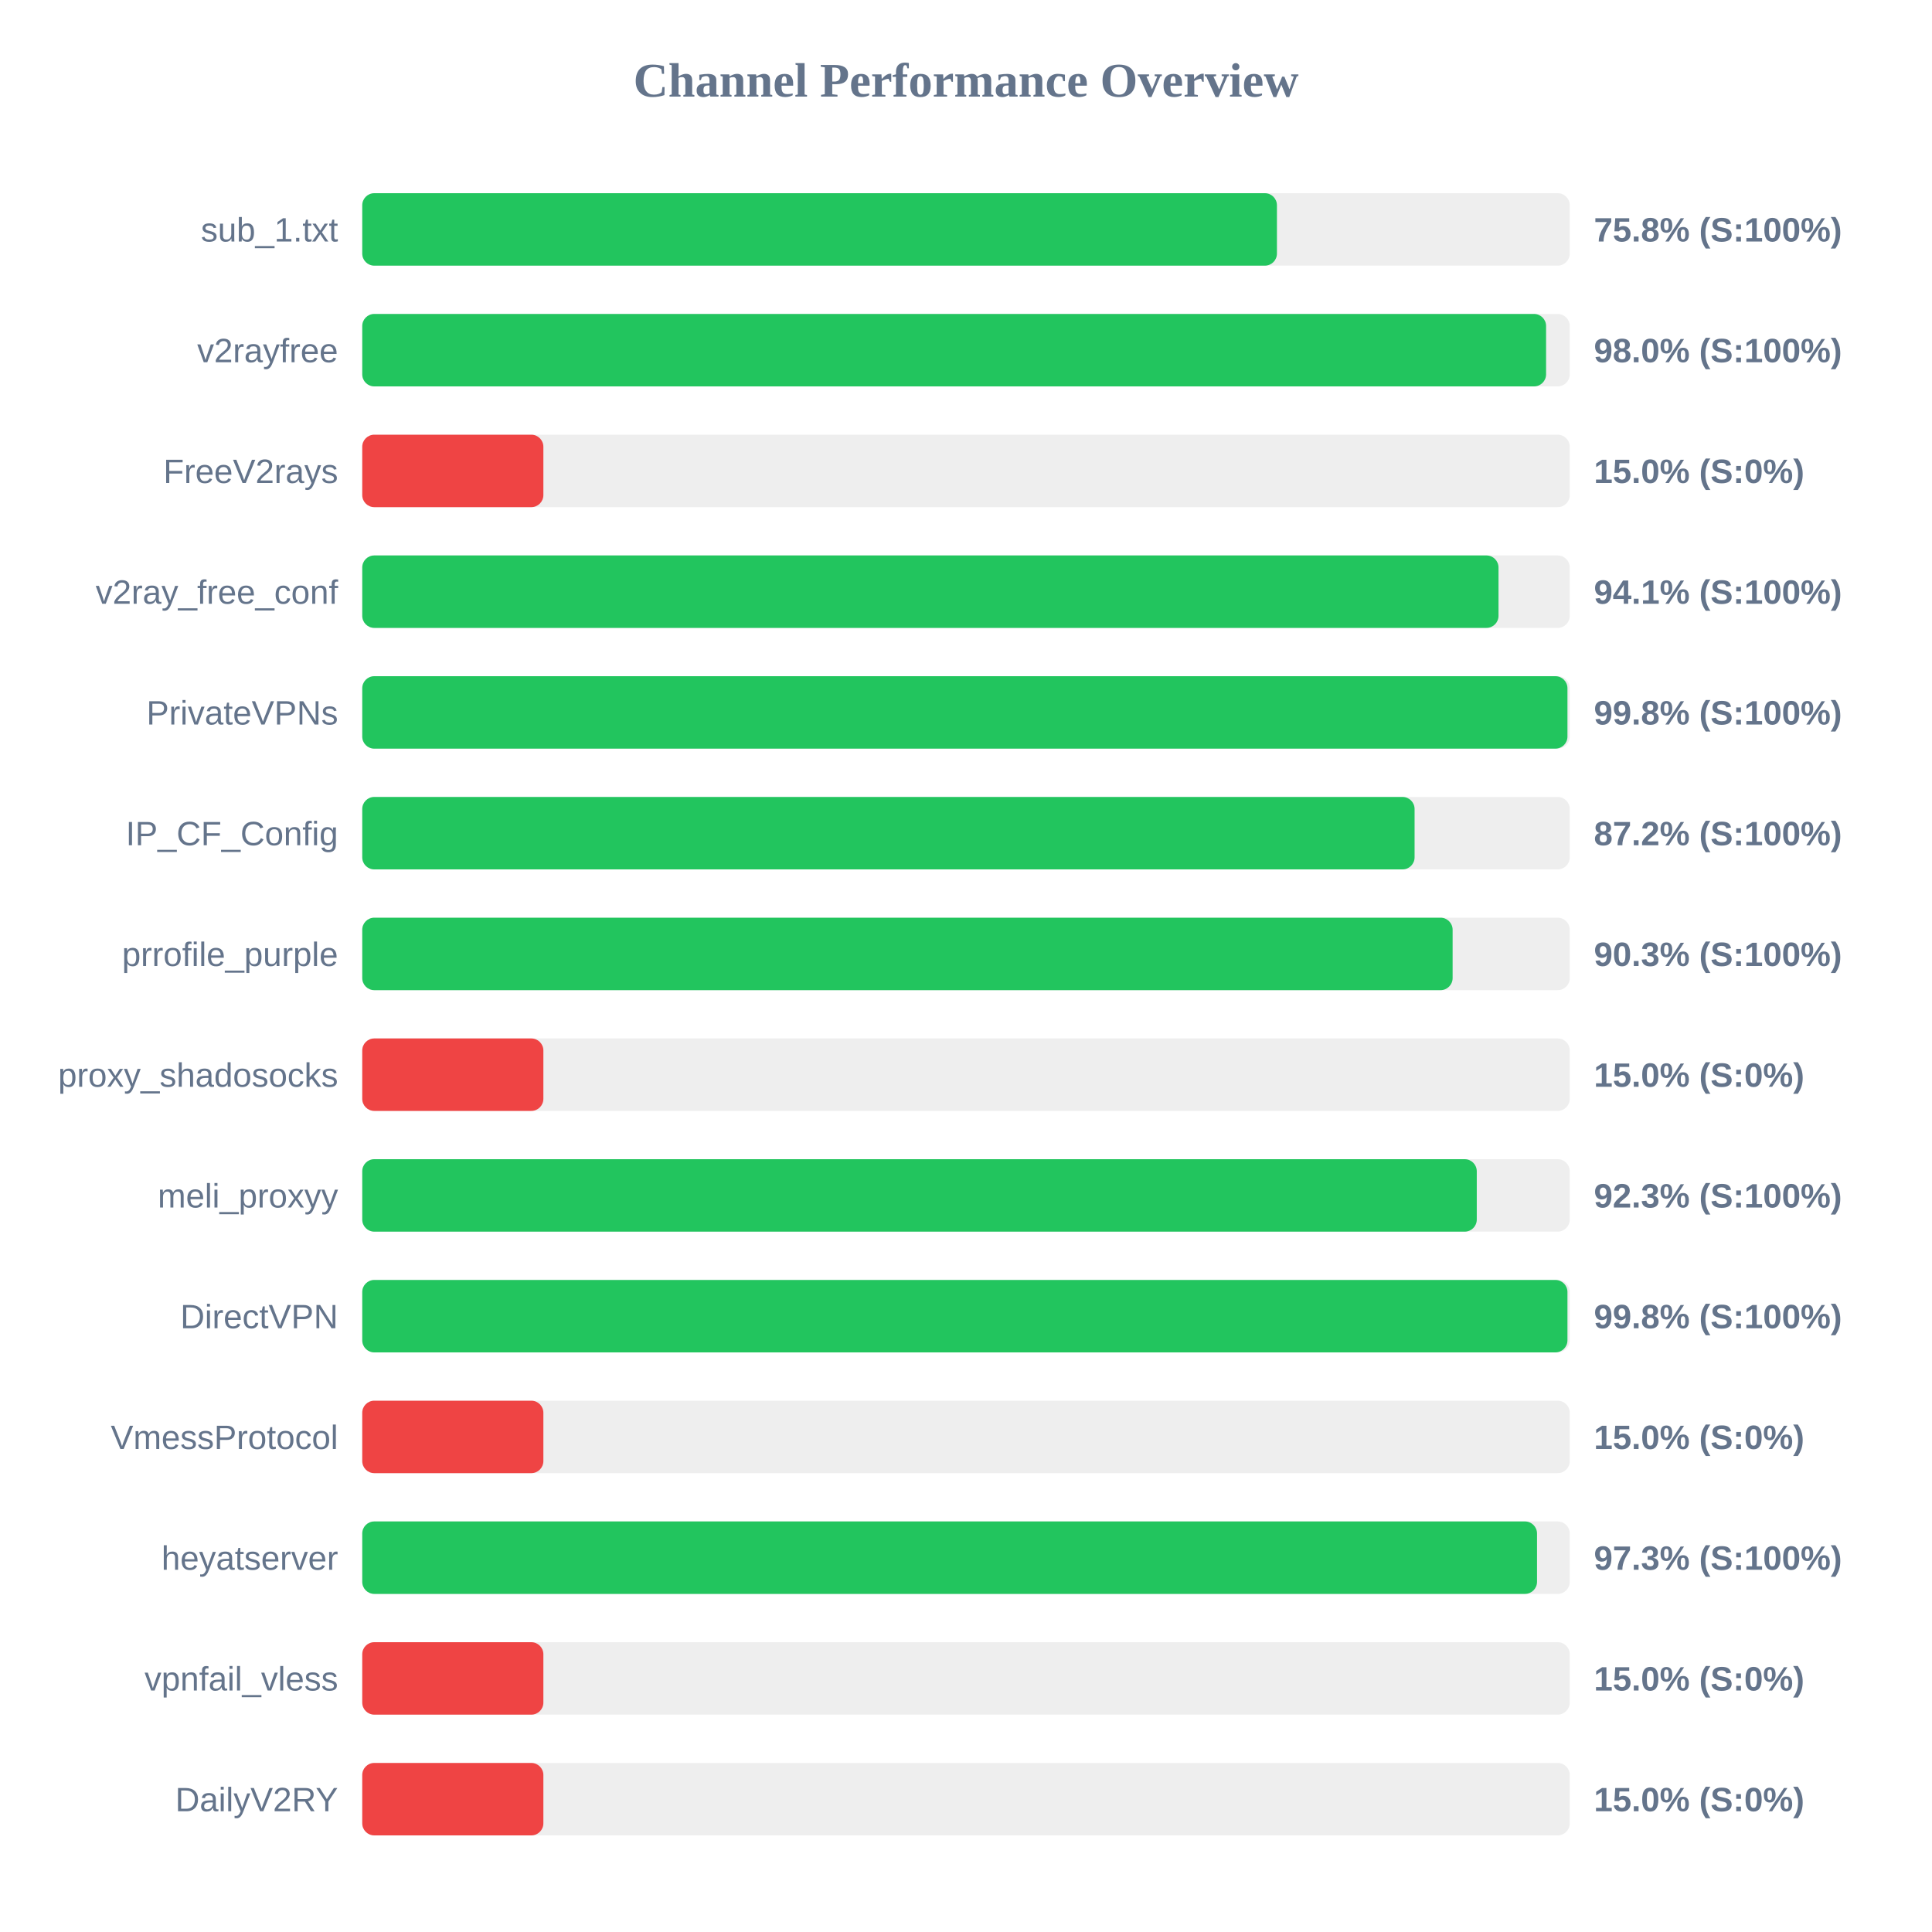
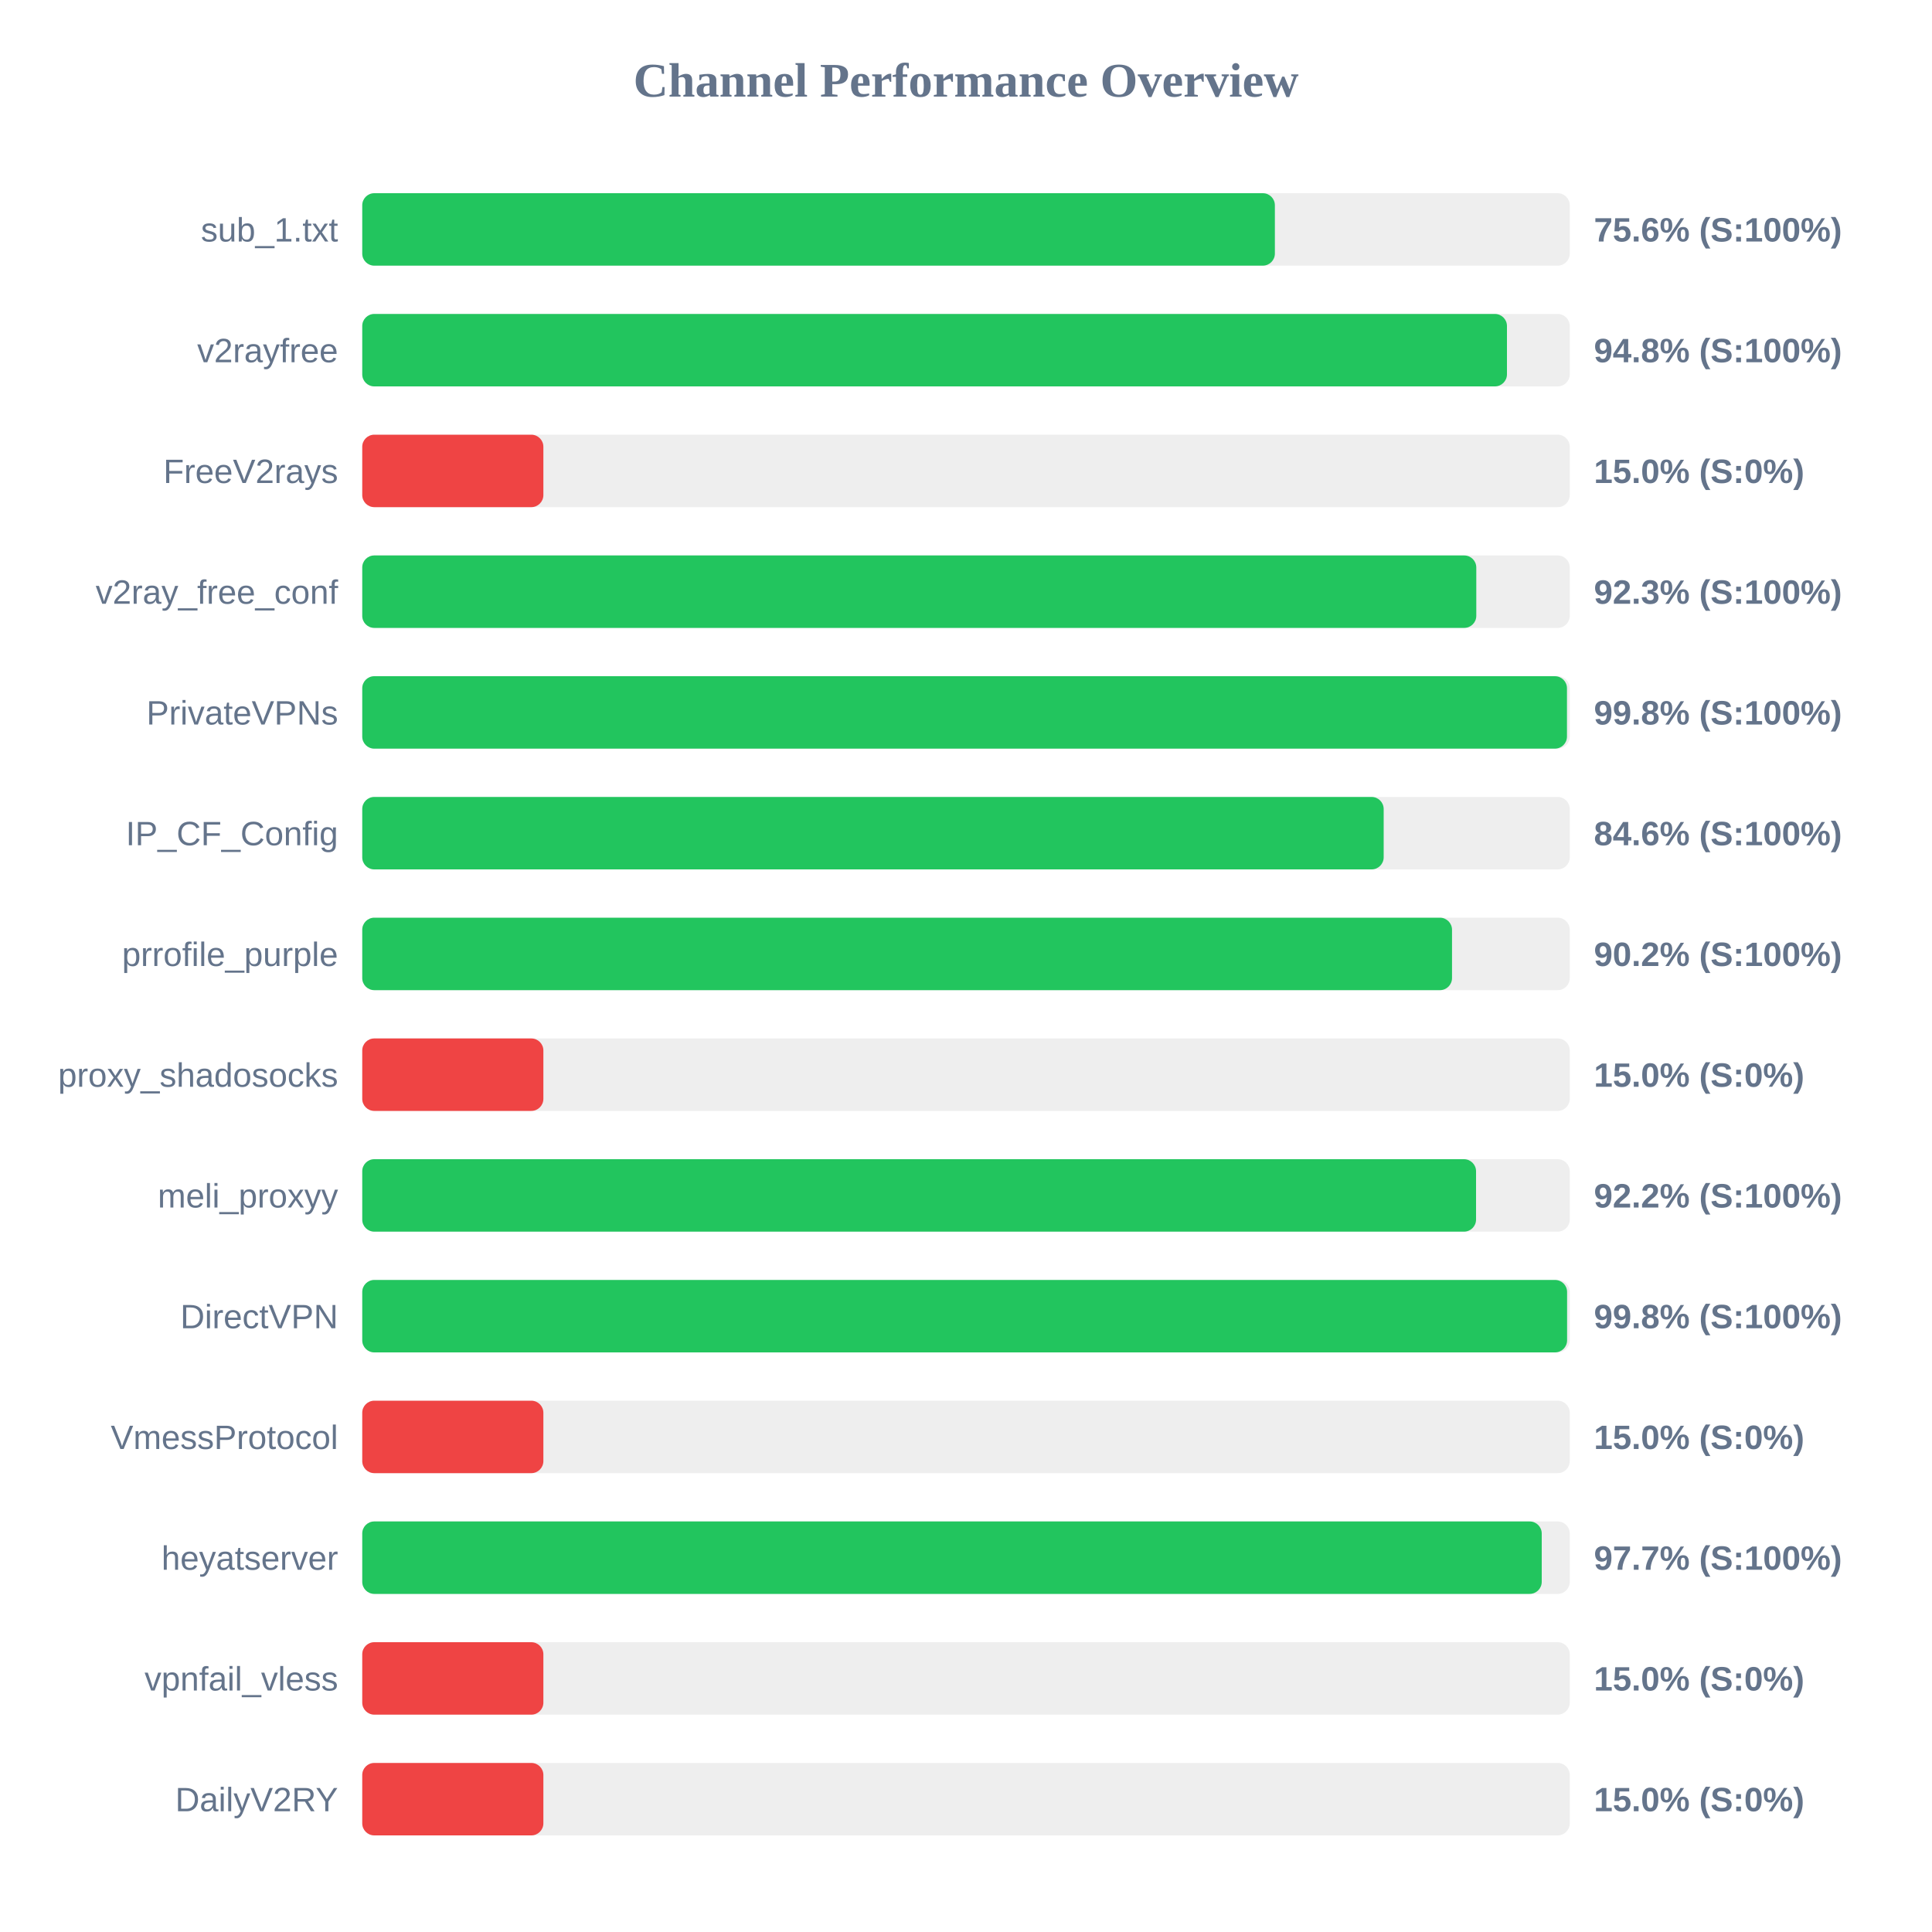
<svg xmlns="http://www.w3.org/2000/svg" width="800" height="800" version="1.1">
  <style>
        .row { font: 14px Arial; fill: #64748b; }
        .score { font: bold 14px Arial; fill: #64748b; }
    </style>
  <text x="400" y="40" text-anchor="middle" font-size="20px" font-weight="bold" fill="#64748b">Channel Performance Overview</text>
  <rect x="150" y="80" width="500" height="30" fill="#eee" rx="5" />
-   <rect x="150" y="80" width="378.75" height="30" fill="#22c55e" rx="5" />
+   <rect x="150" y="80" width="377.9" height="30" fill="#22c55e" rx="5" />
  <text x="140" y="100" text-anchor="end" class="row">sub_1.txt</text>
-   <text x="660" y="100" text-anchor="start" class="score">75.8% (S:100%)</text>
+   <text x="660" y="100" text-anchor="start" class="score">75.6% (S:100%)</text>
  <rect x="150" y="130" width="500" height="30" fill="#eee" rx="5" />
-   <rect x="150" y="130" width="490.2" height="30" fill="#22c55e" rx="5" />
+   <rect x="150" y="130" width="474.0" height="30" fill="#22c55e" rx="5" />
  <text x="140" y="150" text-anchor="end" class="row">v2rayfree</text>
-   <text x="660" y="150" text-anchor="start" class="score">98.0% (S:100%)</text>
+   <text x="660" y="150" text-anchor="start" class="score">94.8% (S:100%)</text>
  <rect x="150" y="180" width="500" height="30" fill="#eee" rx="5" />
  <rect x="150" y="180" width="75.0" height="30" fill="#ef4444" rx="5" />
  <text x="140" y="200" text-anchor="end" class="row">FreeV2rays</text>
  <text x="660" y="200" text-anchor="start" class="score">15.0% (S:0%)</text>
  <rect x="150" y="230" width="500" height="30" fill="#eee" rx="5" />
-   <rect x="150" y="230" width="470.5" height="30" fill="#22c55e" rx="5" />
+   <rect x="150" y="230" width="461.3" height="30" fill="#22c55e" rx="5" />
  <text x="140" y="250" text-anchor="end" class="row">v2ray_free_conf</text>
-   <text x="660" y="250" text-anchor="start" class="score">94.1% (S:100%)</text>
+   <text x="660" y="250" text-anchor="start" class="score">92.3% (S:100%)</text>
  <rect x="150" y="280" width="500" height="30" fill="#eee" rx="5" />
-   <rect x="150" y="280" width="499.05" height="30" fill="#22c55e" rx="5" />
+   <rect x="150" y="280" width="498.85" height="30" fill="#22c55e" rx="5" />
  <text x="140" y="300" text-anchor="end" class="row">PrivateVPNs</text>
  <text x="660" y="300" text-anchor="start" class="score">99.8% (S:100%)</text>
  <rect x="150" y="330" width="500" height="30" fill="#eee" rx="5" />
-   <rect x="150" y="330" width="435.75" height="30" fill="#22c55e" rx="5" />
+   <rect x="150" y="330" width="422.95" height="30" fill="#22c55e" rx="5" />
  <text x="140" y="350" text-anchor="end" class="row">IP_CF_Config</text>
-   <text x="660" y="350" text-anchor="start" class="score">87.2% (S:100%)</text>
+   <text x="660" y="350" text-anchor="start" class="score">84.6% (S:100%)</text>
  <rect x="150" y="380" width="500" height="30" fill="#eee" rx="5" />
-   <rect x="150" y="380" width="451.5" height="30" fill="#22c55e" rx="5" />
+   <rect x="150" y="380" width="451.25" height="30" fill="#22c55e" rx="5" />
  <text x="140" y="400" text-anchor="end" class="row">prrofile_purple</text>
-   <text x="660" y="400" text-anchor="start" class="score">90.3% (S:100%)</text>
+   <text x="660" y="400" text-anchor="start" class="score">90.2% (S:100%)</text>
  <rect x="150" y="430" width="500" height="30" fill="#eee" rx="5" />
  <rect x="150" y="430" width="75.0" height="30" fill="#ef4444" rx="5" />
  <text x="140" y="450" text-anchor="end" class="row">proxy_shadosocks</text>
  <text x="660" y="450" text-anchor="start" class="score">15.0% (S:0%)</text>
  <rect x="150" y="480" width="500" height="30" fill="#eee" rx="5" />
-   <rect x="150" y="480" width="461.5" height="30" fill="#22c55e" rx="5" />
+   <rect x="150" y="480" width="461.2" height="30" fill="#22c55e" rx="5" />
  <text x="140" y="500" text-anchor="end" class="row">meli_proxyy</text>
-   <text x="660" y="500" text-anchor="start" class="score">92.3% (S:100%)</text>
+   <text x="660" y="500" text-anchor="start" class="score">92.2% (S:100%)</text>
  <rect x="150" y="530" width="500" height="30" fill="#eee" rx="5" />
-   <rect x="150" y="530" width="499.05" height="30" fill="#22c55e" rx="5" />
+   <rect x="150" y="530" width="498.9" height="30" fill="#22c55e" rx="5" />
  <text x="140" y="550" text-anchor="end" class="row">DirectVPN</text>
  <text x="660" y="550" text-anchor="start" class="score">99.8% (S:100%)</text>
  <rect x="150" y="580" width="500" height="30" fill="#eee" rx="5" />
  <rect x="150" y="580" width="75.0" height="30" fill="#ef4444" rx="5" />
  <text x="140" y="600" text-anchor="end" class="row">VmessProtocol</text>
  <text x="660" y="600" text-anchor="start" class="score">15.0% (S:0%)</text>
  <rect x="150" y="630" width="500" height="30" fill="#eee" rx="5" />
-   <rect x="150" y="630" width="486.45" height="30" fill="#22c55e" rx="5" />
+   <rect x="150" y="630" width="488.4" height="30" fill="#22c55e" rx="5" />
  <text x="140" y="650" text-anchor="end" class="row">heyatserver</text>
-   <text x="660" y="650" text-anchor="start" class="score">97.3% (S:100%)</text>
+   <text x="660" y="650" text-anchor="start" class="score">97.7% (S:100%)</text>
  <rect x="150" y="680" width="500" height="30" fill="#eee" rx="5" />
  <rect x="150" y="680" width="75.0" height="30" fill="#ef4444" rx="5" />
  <text x="140" y="700" text-anchor="end" class="row">vpnfail_vless</text>
  <text x="660" y="700" text-anchor="start" class="score">15.0% (S:0%)</text>
  <rect x="150" y="730" width="500" height="30" fill="#eee" rx="5" />
  <rect x="150" y="730" width="75.0" height="30" fill="#ef4444" rx="5" />
  <text x="140" y="750" text-anchor="end" class="row">DailyV2RY</text>
  <text x="660" y="750" text-anchor="start" class="score">15.0% (S:0%)</text>
</svg>
